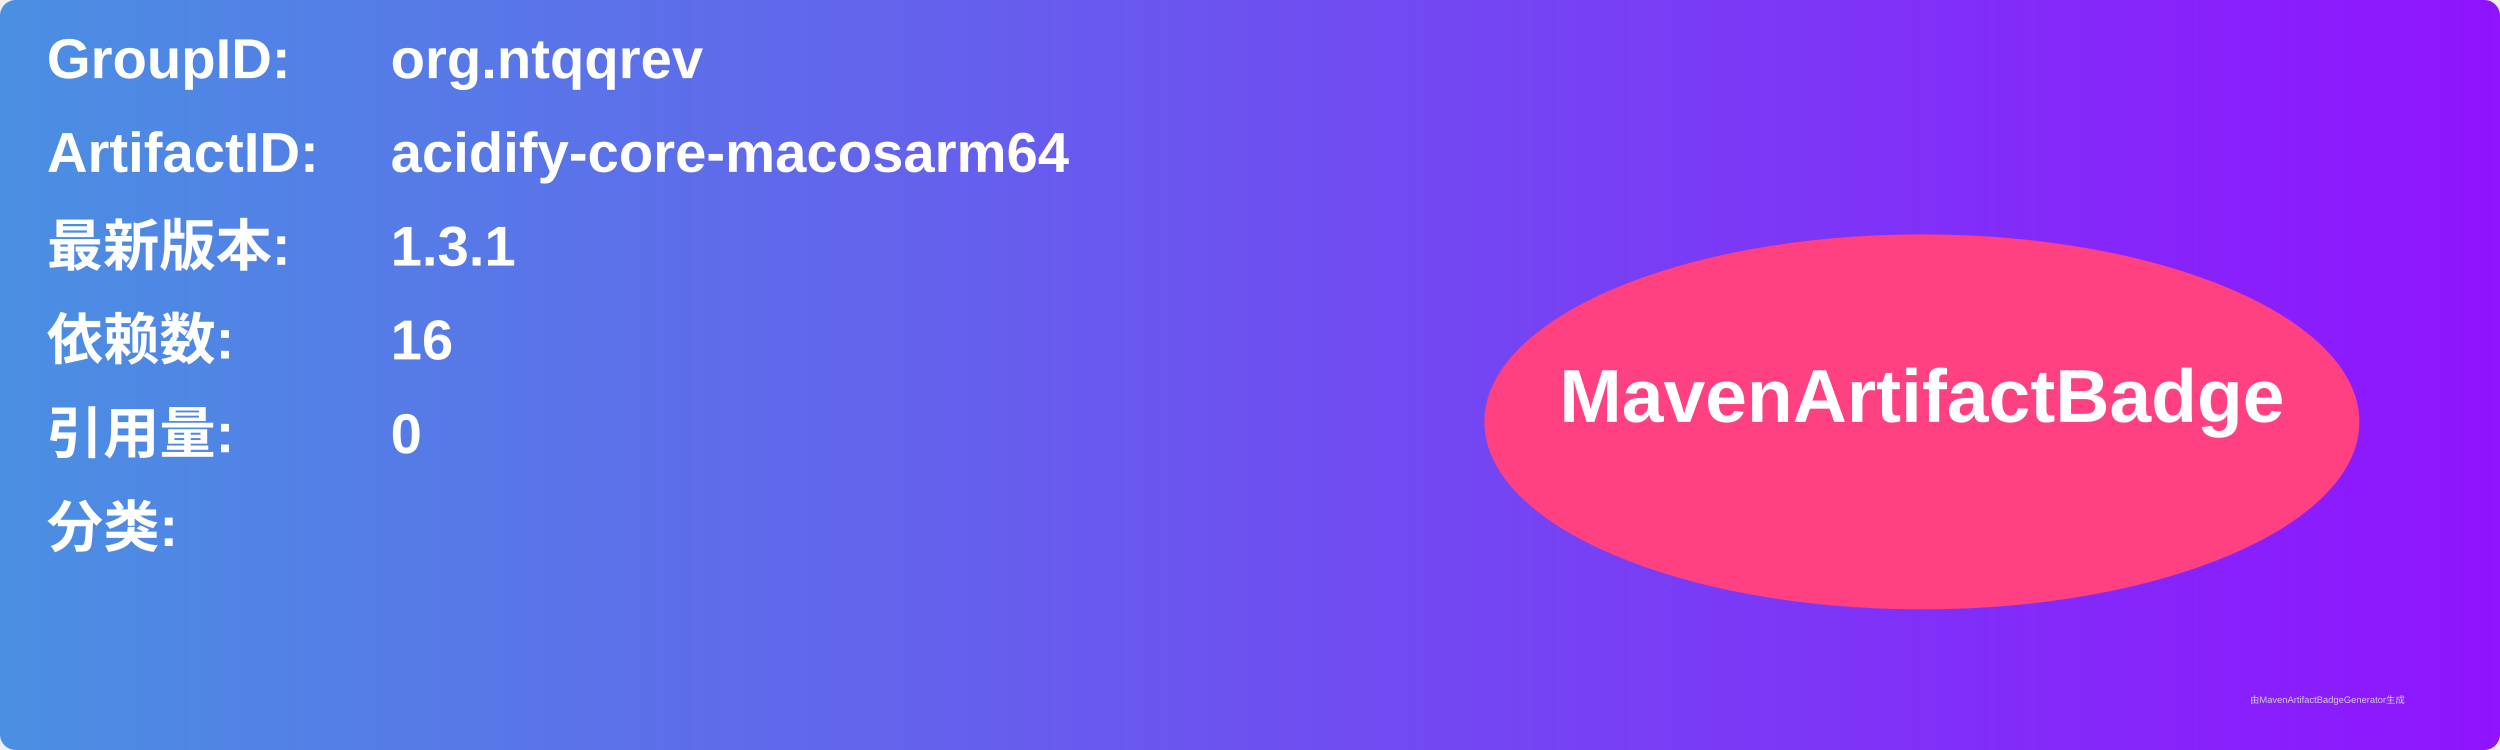
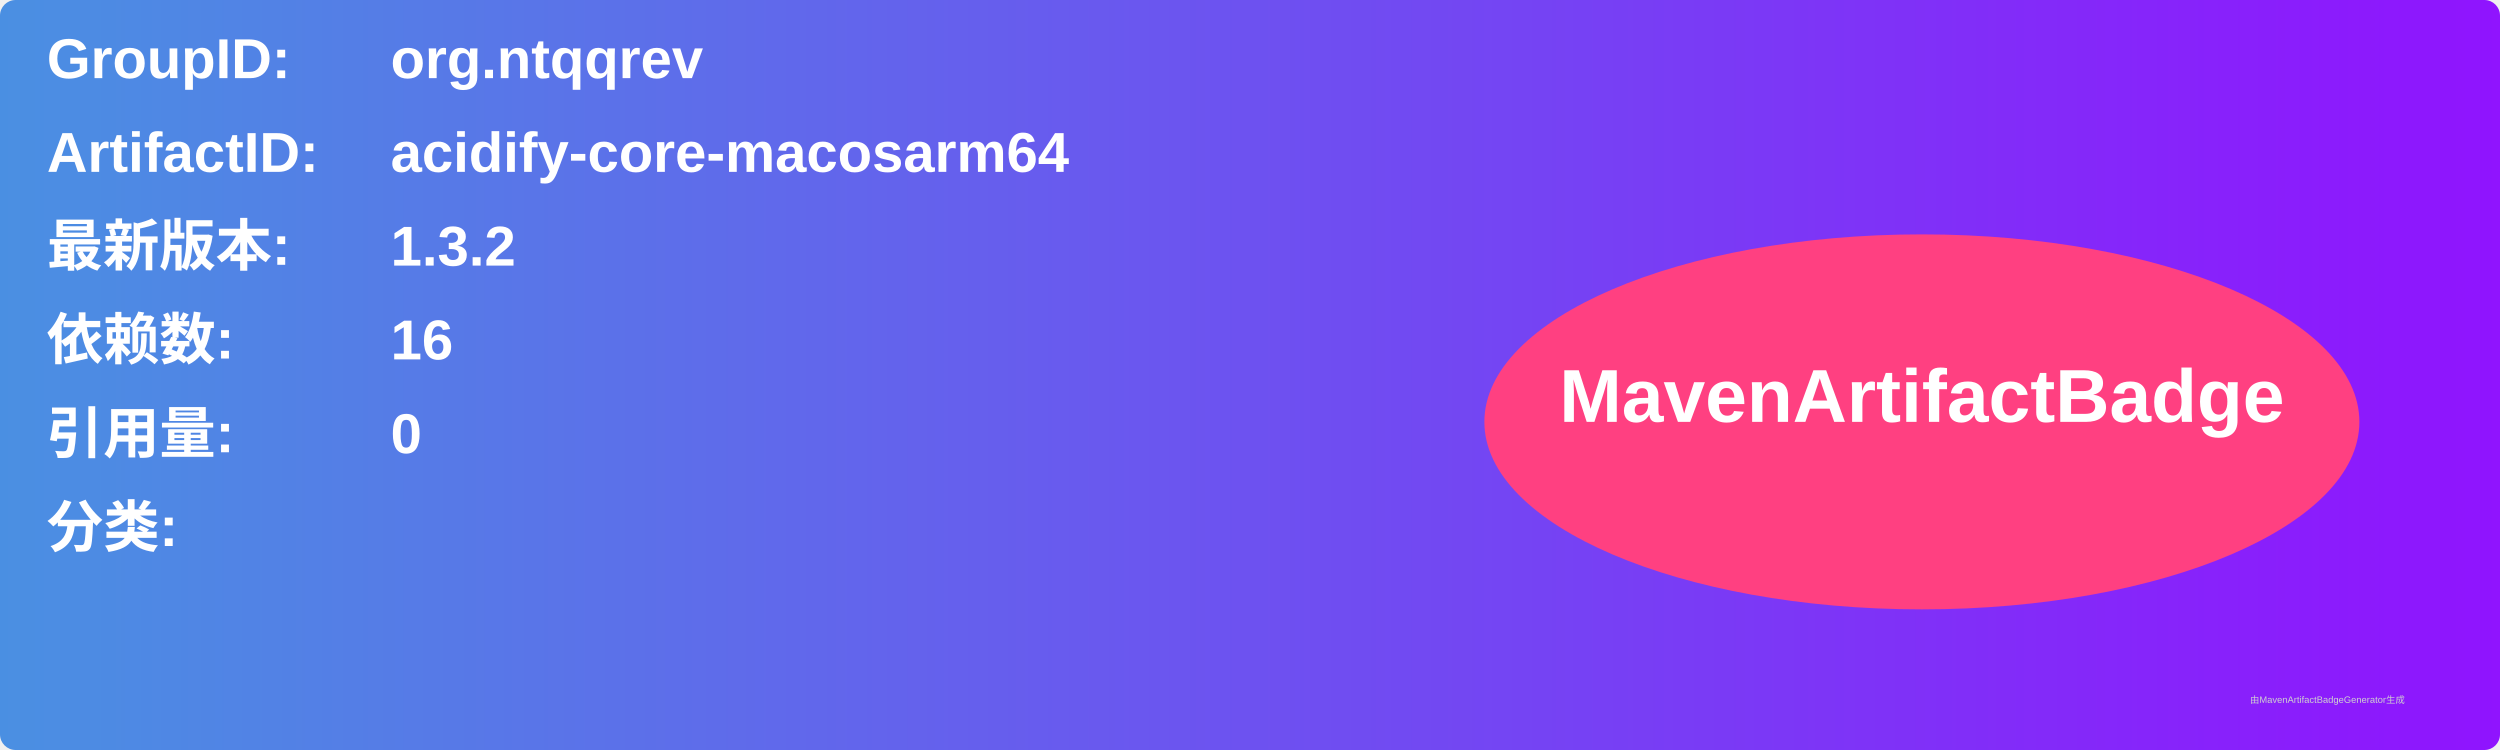
<svg xmlns="http://www.w3.org/2000/svg" width="800" height="240" viewBox="0 0 800 240">
  <linearGradient id="grad" x1="0%" y1="0%" x2="100%" y2="0%">
    <stop offset="0%" stop-color="#4a90e2" />
    <stop offset="100%" stop-color="#9013fe" />
  </linearGradient>
  <rect width="100%" height="100%" rx="5" ry="5" fill="url(#grad)" />
  <g transform="translate(15, 15)">
    <text x="0" y="10" font-family="Arial" font-size="18" fill="white" font-weight="bold" width="260">GroupID:</text>
    <text x="110" y="10" font-family="Arial" font-size="18" fill="white" font-weight="bold" width="460">org.ntqqrev</text>
    <text x="0" y="40" font-family="Arial" font-size="18" fill="white" font-weight="bold" width="260">ArtifactID:</text>
    <text x="110" y="40" font-family="Arial" font-size="18" fill="white" font-weight="bold" width="460">acidify-core-macosarm64</text>
    <text x="0" y="70" font-family="Arial" font-size="18" fill="white" font-weight="bold">最新版本:</text>
    <text x="110" y="70" font-family="Arial" font-size="18" fill="white" font-weight="bold">
-       <tspan font-weight="bold">1.3.1</tspan>
+       <tspan font-weight="bold">1.3.2</tspan>
    </text>
    <text x="0" y="100" font-family="Arial" font-size="18" fill="white" font-weight="bold">依赖数: </text>
    <text x="110" y="100" font-family="Arial" font-size="18" fill="white">
      <tspan font-weight="bold">16</tspan>
    </text>
    <text x="0" y="130" font-family="Arial" font-size="18" fill="white" font-weight="bold">引用量: </text>
    <text x="110" y="130" font-family="Arial" font-size="18" fill="white">
      <tspan font-weight="bold">0</tspan>
    </text>
    <text x="0" y="160" font-family="Arial" font-size="18" fill="white" font-weight="bold">分类:</text>
    <text x="10" y="190" font-family="Arial" font-size="10" fill="white">
      <tspan font-weight="bold" />
    </text>
    <ellipse cx="600" cy="120" rx="140" ry="60" fill="#ff4081" />
    <text x="600" y="120" text-anchor="middle" font-family="Arial" font-size="24" fill="white" font-weight="bold">MavenArtifactBadge</text>
  </g>
  <text x="720" y="225" font-family="Arial" font-size="3" fill="#d0d0d0">由MavenArtifactBadgeGenerator生成</text>
</svg>
